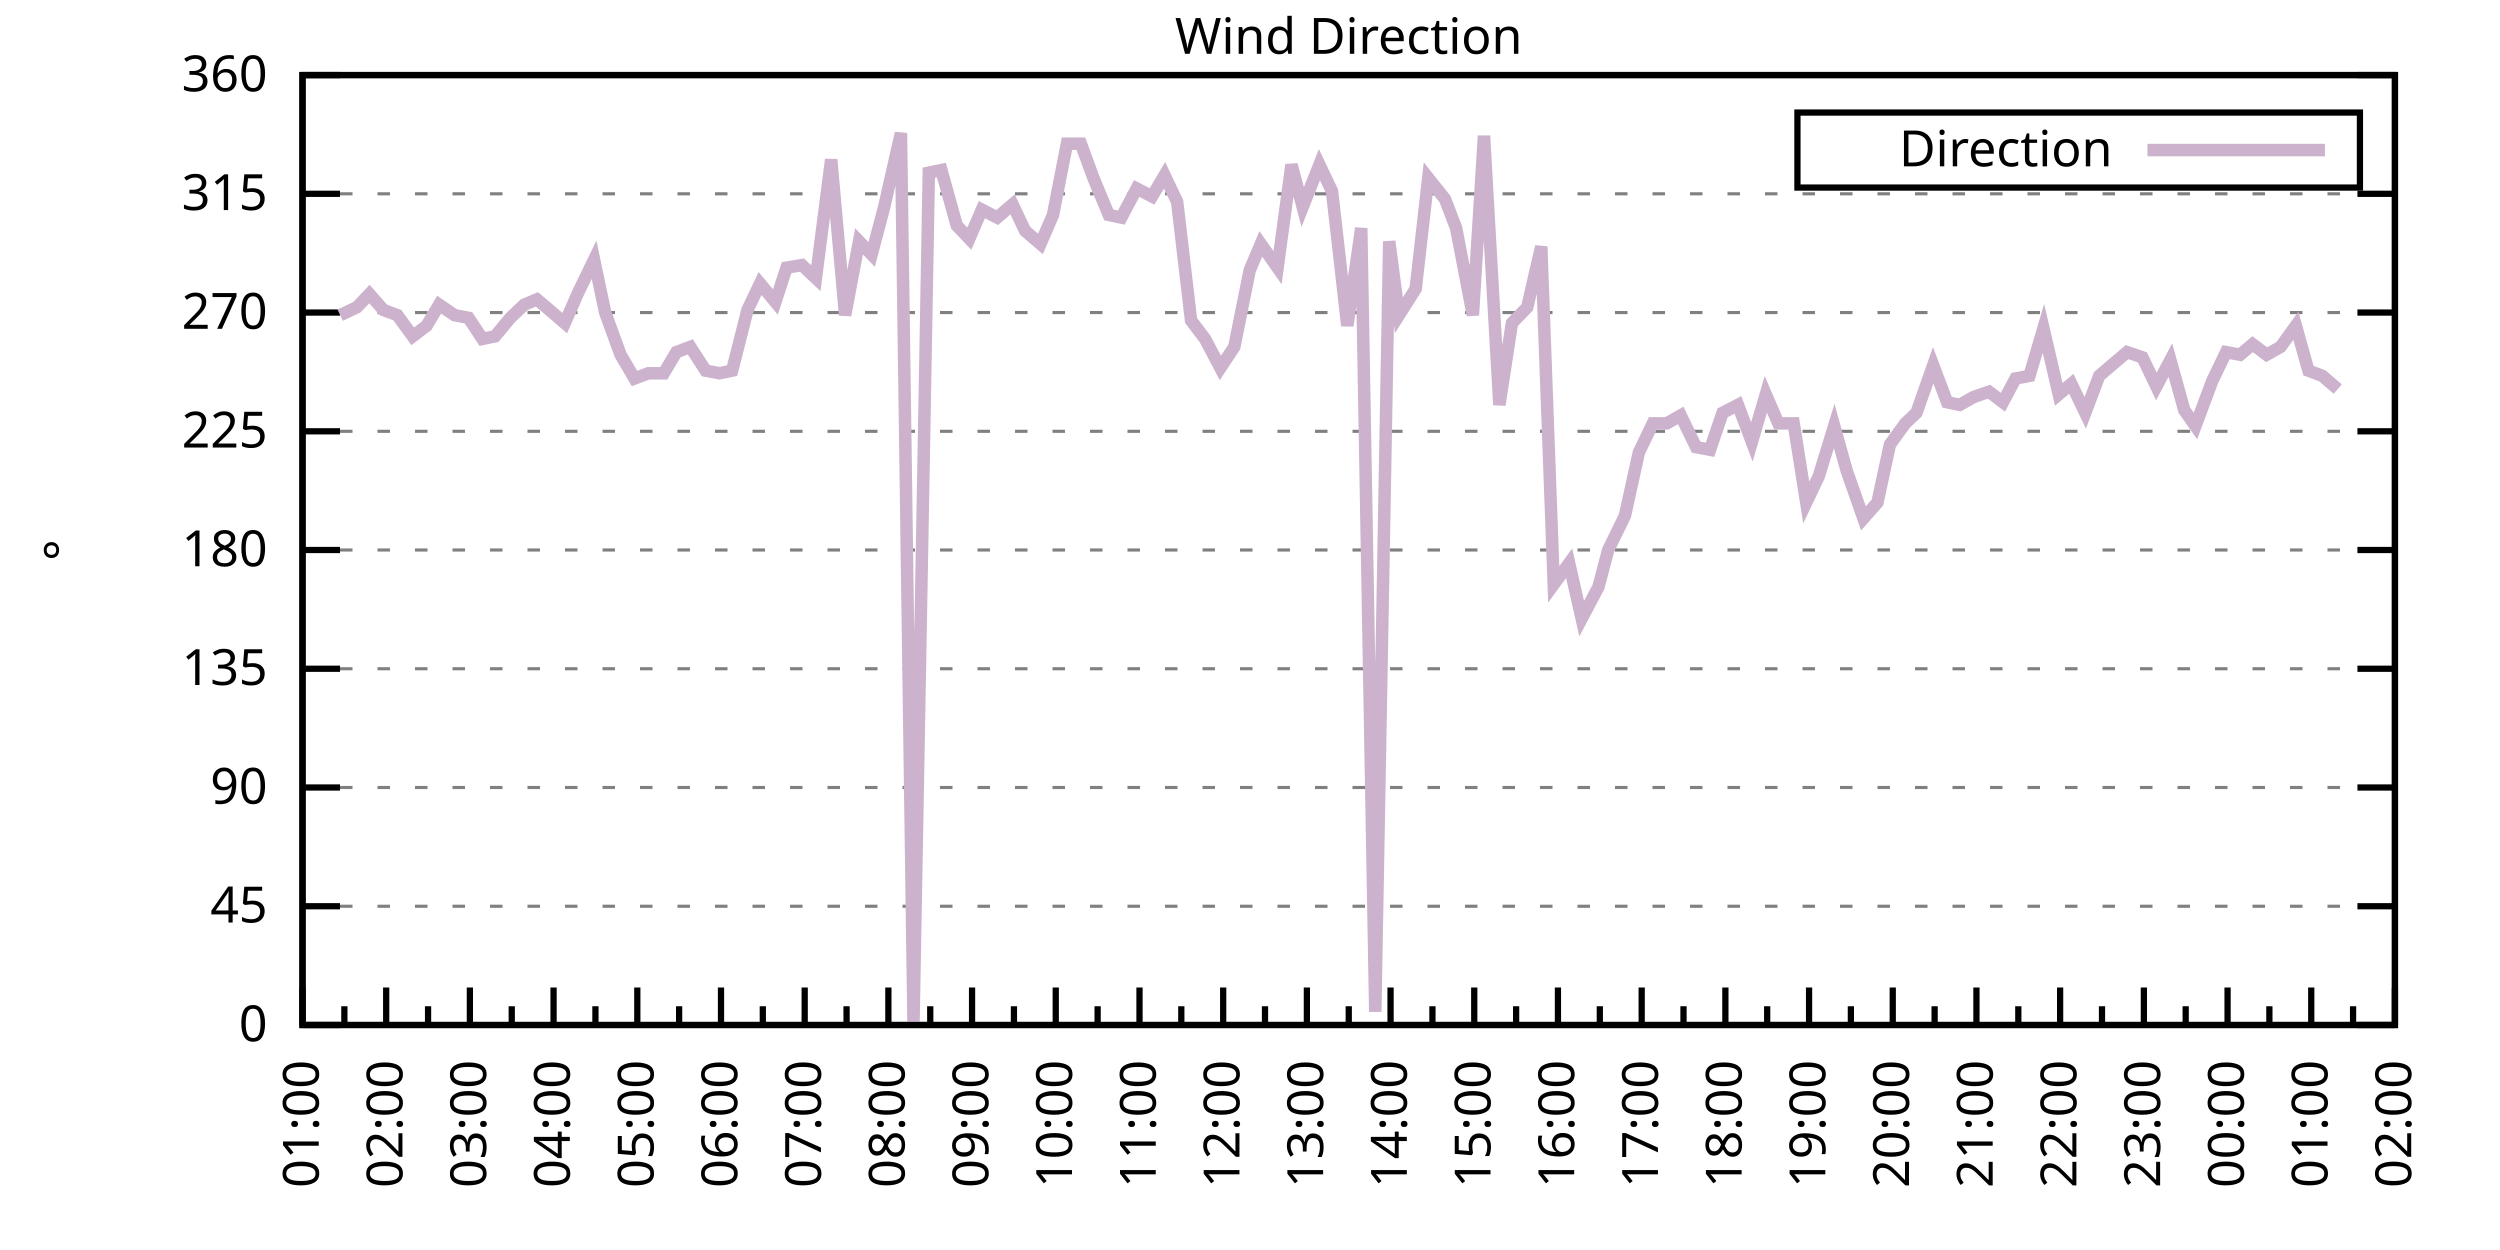
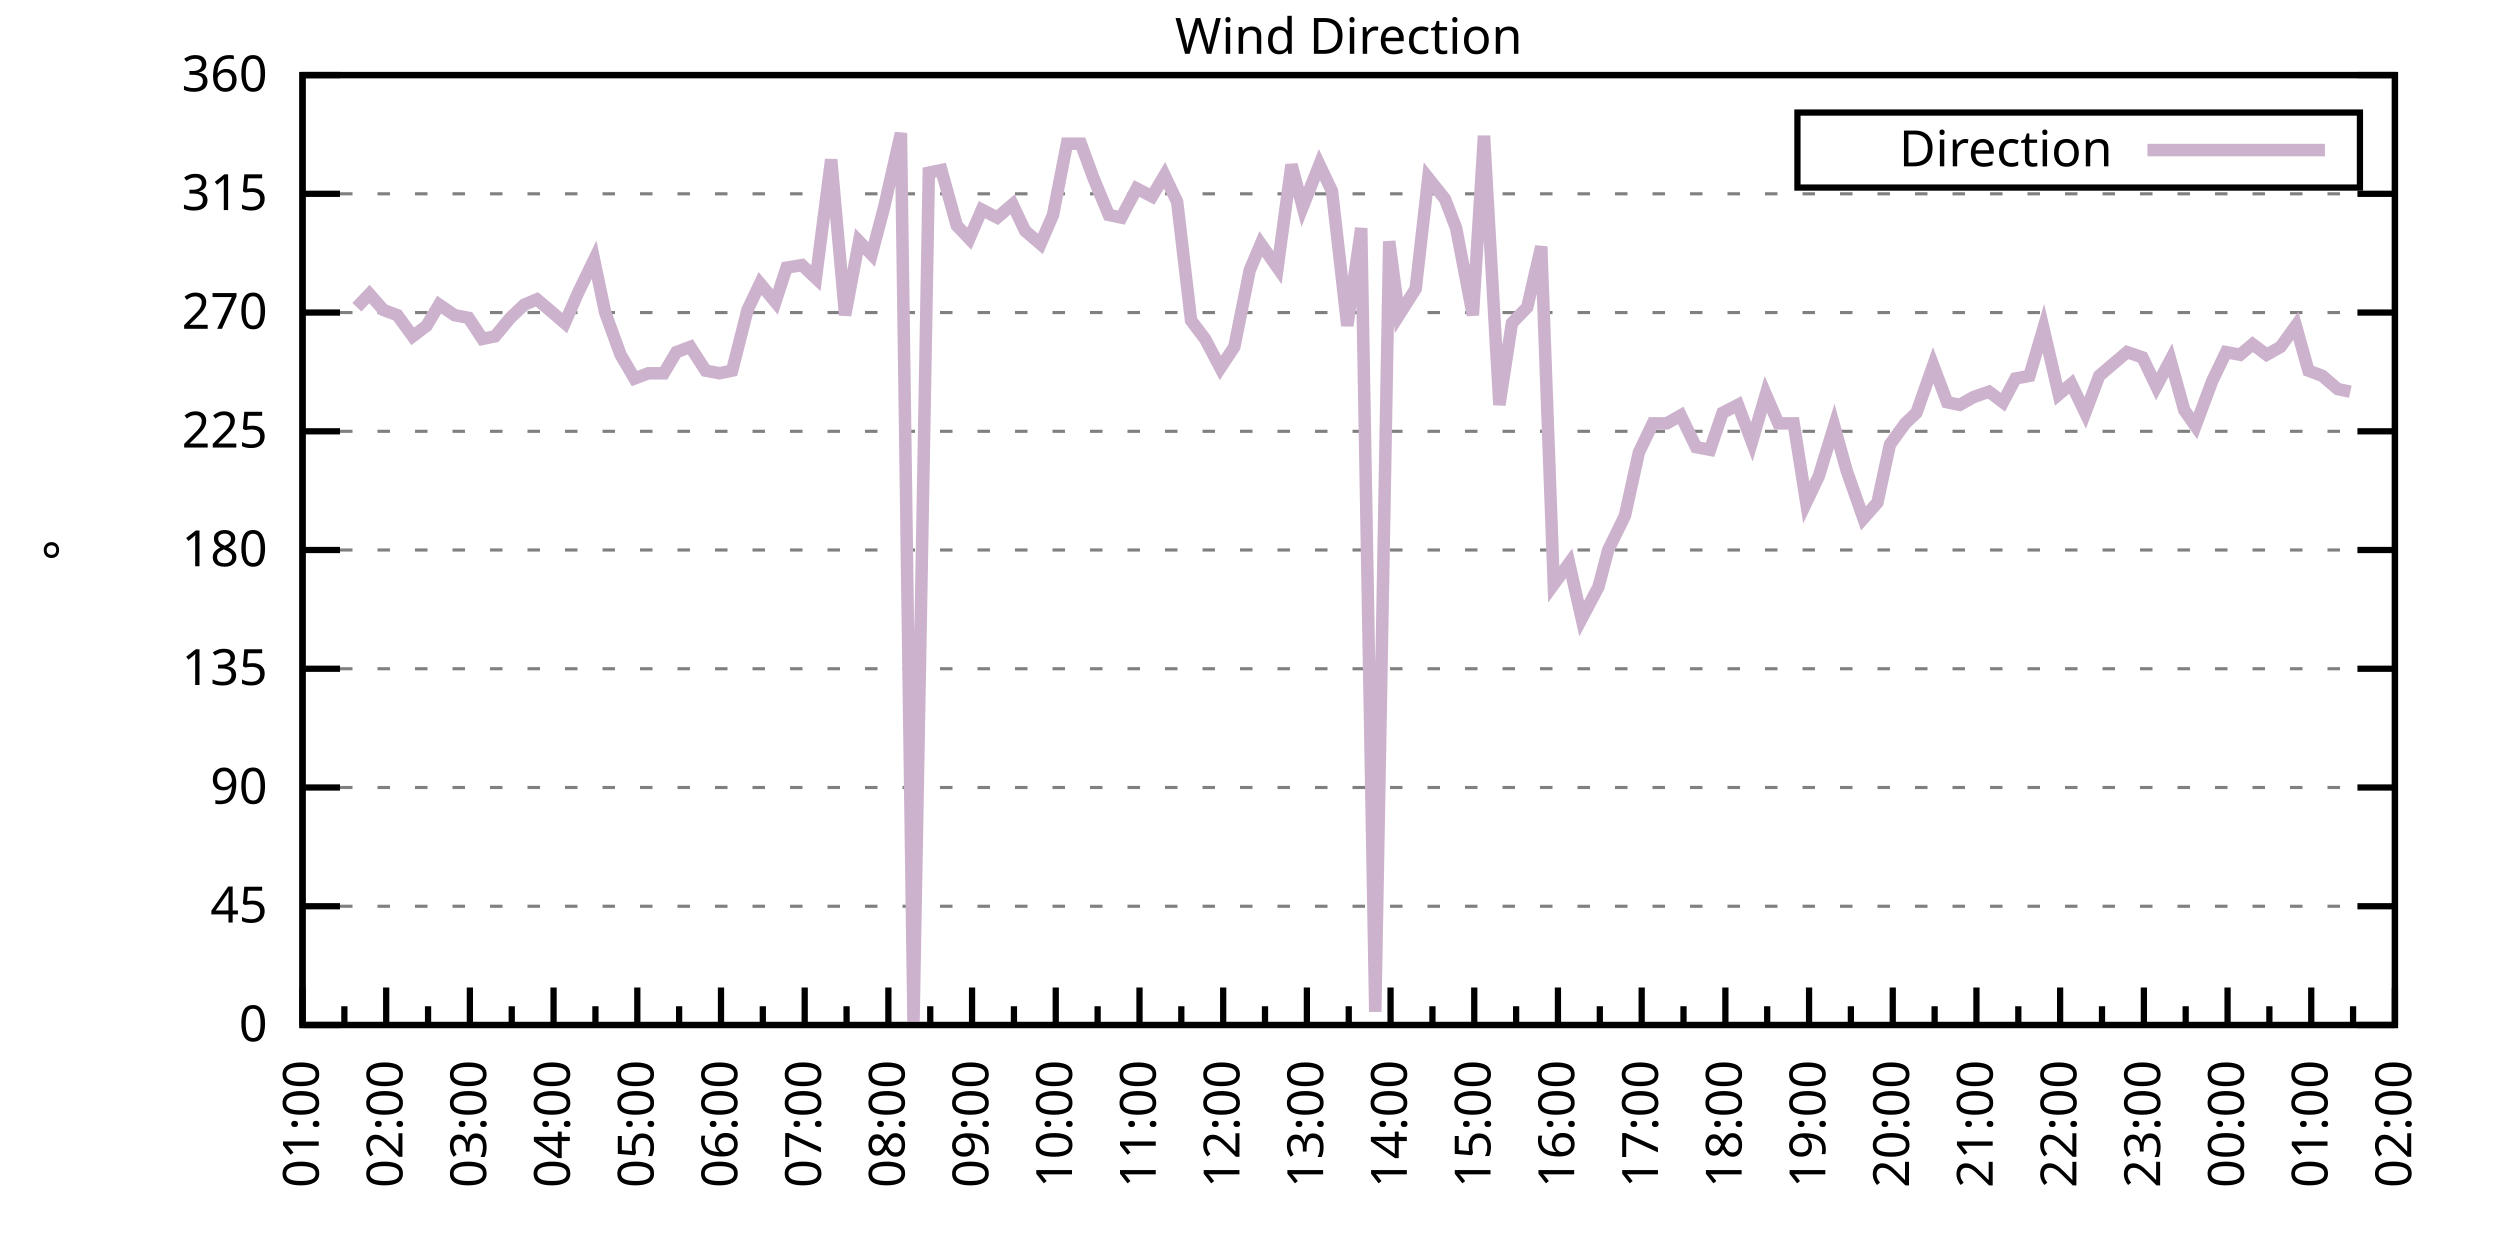
<svg xmlns="http://www.w3.org/2000/svg" xmlns:xlink="http://www.w3.org/1999/xlink" width="400" height="200" viewBox="0 0 400 200">
  <g id="gnuplot_canvas">
    <rect x="0" y="0" width="400" height="200" fill="none" />
    <defs>
      <circle id="gpDot" r="0.5" stroke-width="0.5" stroke="currentColor" />
      <path id="gpPt0" stroke-width="0.333" stroke="currentColor" d="M-1,0 h2 M0,-1 v2" />
      <path id="gpPt1" stroke-width="0.333" stroke="currentColor" d="M-1,-1 L1,1 M1,-1 L-1,1" />
      <path id="gpPt2" stroke-width="0.333" stroke="currentColor" d="M-1,0 L1,0 M0,-1 L0,1 M-1,-1 L1,1 M-1,1 L1,-1" />
      <rect id="gpPt3" stroke-width="0.333" stroke="currentColor" x="-1" y="-1" width="2" height="2" />
      <rect id="gpPt4" stroke-width="0.333" stroke="currentColor" fill="currentColor" x="-1" y="-1" width="2" height="2" />
      <circle id="gpPt5" stroke-width="0.333" stroke="currentColor" cx="0" cy="0" r="1" />
      <use xlink:href="#gpPt5" id="gpPt6" fill="currentColor" stroke="none" />
      <path id="gpPt7" stroke-width="0.333" stroke="currentColor" d="M0,-1.33 L-1.33,0.67 L1.33,0.67 z" />
      <use xlink:href="#gpPt7" id="gpPt8" fill="currentColor" stroke="none" />
      <use xlink:href="#gpPt7" id="gpPt9" stroke="currentColor" transform="rotate(180)" />
      <use xlink:href="#gpPt9" id="gpPt10" fill="currentColor" stroke="none" />
      <use xlink:href="#gpPt3" id="gpPt11" stroke="currentColor" transform="rotate(45)" />
      <use xlink:href="#gpPt11" id="gpPt12" fill="currentColor" stroke="none" />
      <path id="gpPt13" stroke-width="0.333" stroke="currentColor" d="M0,1.330 L1.265,0.411 L0.782,-1.067 L-0.782,-1.076 L-1.265,0.411 z" />
      <use xlink:href="#gpPt13" id="gpPt14" fill="currentColor" stroke="none" />
      <filter id="textbox" filterUnits="objectBoundingBox" x="0" y="0" height="1" width="1">
        <feFlood flood-color="white" flood-opacity="1" result="bgnd" />
        <feComposite in="SourceGraphic" in2="bgnd" operator="atop" />
      </filter>
      <filter id="greybox" filterUnits="objectBoundingBox" x="0" y="0" height="1" width="1">
        <feFlood flood-color="lightgrey" flood-opacity="1" result="grey" />
        <feComposite in="SourceGraphic" in2="grey" operator="atop" />
      </filter>
    </defs>
    <g fill="none" color="white" stroke="currentColor" stroke-width="1.00" stroke-linecap="butt" stroke-linejoin="miter">
</g>
    <g fill="none" color="black" stroke="currentColor" stroke-width="1.00" stroke-linecap="butt" stroke-linejoin="miter">
      <g stroke="none" shape-rendering="crispEdges">
        <polygon fill="rgb(255, 255, 255)" points="48.40,164.00 383.18,164.00 383.18,12.02 48.40,12.02 " />
      </g>
    </g>
    <g fill="none" color="black" stroke="currentColor" stroke-width="1.00" stroke-linecap="butt" stroke-linejoin="miter">
</g>
    <g fill="none" color="black" stroke="black" stroke-width="0.50" stroke-linecap="butt" stroke-linejoin="miter">
</g>
    <g fill="none" color="gray" stroke="currentColor" stroke-width="0.50" stroke-linecap="butt" stroke-linejoin="miter">
      <path stroke="gray" stroke-dasharray="2,4" class="gridline" d="M48.40,164.00 L383.19,164.00  " />
    </g>
    <g fill="none" color="gray" stroke="gray" stroke-width="1.00" stroke-linecap="butt" stroke-linejoin="miter">
</g>
    <g fill="none" color="black" stroke="currentColor" stroke-width="1.00" stroke-linecap="butt" stroke-linejoin="miter">
      <path stroke="black" d="M48.40,164.00 L54.40,164.00 M383.19,164.00 L377.19,164.00  " />
      <g transform="translate(42.80,166.60)" stroke="none" fill="black" font-family="Sans" font-size="8.00" text-anchor="end">
        <text>
          <tspan font-family="Sans"> 0</tspan>
        </text>
      </g>
    </g>
    <g fill="none" color="black" stroke="currentColor" stroke-width="1.00" stroke-linecap="butt" stroke-linejoin="miter">
</g>
    <g fill="none" color="black" stroke="black" stroke-width="0.50" stroke-linecap="butt" stroke-linejoin="miter">
</g>
    <g fill="none" color="gray" stroke="currentColor" stroke-width="0.50" stroke-linecap="butt" stroke-linejoin="miter">
      <path stroke="gray" stroke-dasharray="2,4" class="gridline" d="M48.40,145.00 L383.19,145.00  " />
    </g>
    <g fill="none" color="gray" stroke="gray" stroke-width="1.00" stroke-linecap="butt" stroke-linejoin="miter">
</g>
    <g fill="none" color="black" stroke="currentColor" stroke-width="1.00" stroke-linecap="butt" stroke-linejoin="miter">
      <path stroke="black" d="M48.40,145.00 L54.40,145.00 M383.19,145.00 L377.19,145.00  " />
      <g transform="translate(42.80,147.60)" stroke="none" fill="black" font-family="Sans" font-size="8.00" text-anchor="end">
        <text>
          <tspan font-family="Sans"> 45</tspan>
        </text>
      </g>
    </g>
    <g fill="none" color="black" stroke="currentColor" stroke-width="1.00" stroke-linecap="butt" stroke-linejoin="miter">
</g>
    <g fill="none" color="black" stroke="black" stroke-width="0.50" stroke-linecap="butt" stroke-linejoin="miter">
</g>
    <g fill="none" color="gray" stroke="currentColor" stroke-width="0.50" stroke-linecap="butt" stroke-linejoin="miter">
      <path stroke="gray" stroke-dasharray="2,4" class="gridline" d="M48.40,126.00 L383.19,126.00  " />
    </g>
    <g fill="none" color="gray" stroke="gray" stroke-width="1.00" stroke-linecap="butt" stroke-linejoin="miter">
</g>
    <g fill="none" color="black" stroke="currentColor" stroke-width="1.00" stroke-linecap="butt" stroke-linejoin="miter">
      <path stroke="black" d="M48.40,126.00 L54.40,126.00 M383.19,126.00 L377.19,126.00  " />
      <g transform="translate(42.80,128.60)" stroke="none" fill="black" font-family="Sans" font-size="8.00" text-anchor="end">
        <text>
          <tspan font-family="Sans"> 90</tspan>
        </text>
      </g>
    </g>
    <g fill="none" color="black" stroke="currentColor" stroke-width="1.00" stroke-linecap="butt" stroke-linejoin="miter">
</g>
    <g fill="none" color="black" stroke="black" stroke-width="0.50" stroke-linecap="butt" stroke-linejoin="miter">
</g>
    <g fill="none" color="gray" stroke="currentColor" stroke-width="0.50" stroke-linecap="butt" stroke-linejoin="miter">
      <path stroke="gray" stroke-dasharray="2,4" class="gridline" d="M48.40,107.00 L383.19,107.00  " />
    </g>
    <g fill="none" color="gray" stroke="gray" stroke-width="1.00" stroke-linecap="butt" stroke-linejoin="miter">
</g>
    <g fill="none" color="black" stroke="currentColor" stroke-width="1.00" stroke-linecap="butt" stroke-linejoin="miter">
      <path stroke="black" d="M48.40,107.00 L54.40,107.00 M383.19,107.00 L377.19,107.00  " />
      <g transform="translate(42.80,109.60)" stroke="none" fill="black" font-family="Sans" font-size="8.00" text-anchor="end">
        <text>
          <tspan font-family="Sans"> 135</tspan>
        </text>
      </g>
    </g>
    <g fill="none" color="black" stroke="currentColor" stroke-width="1.00" stroke-linecap="butt" stroke-linejoin="miter">
</g>
    <g fill="none" color="black" stroke="black" stroke-width="0.50" stroke-linecap="butt" stroke-linejoin="miter">
</g>
    <g fill="none" color="gray" stroke="currentColor" stroke-width="0.50" stroke-linecap="butt" stroke-linejoin="miter">
      <path stroke="gray" stroke-dasharray="2,4" class="gridline" d="M48.40,88.00 L383.19,88.00  " />
    </g>
    <g fill="none" color="gray" stroke="gray" stroke-width="1.00" stroke-linecap="butt" stroke-linejoin="miter">
</g>
    <g fill="none" color="black" stroke="currentColor" stroke-width="1.00" stroke-linecap="butt" stroke-linejoin="miter">
      <path stroke="black" d="M48.40,88.00 L54.40,88.00 M383.19,88.00 L377.19,88.00  " />
      <g transform="translate(42.80,90.60)" stroke="none" fill="black" font-family="Sans" font-size="8.00" text-anchor="end">
        <text>
          <tspan font-family="Sans"> 180</tspan>
        </text>
      </g>
    </g>
    <g fill="none" color="black" stroke="currentColor" stroke-width="1.00" stroke-linecap="butt" stroke-linejoin="miter">
</g>
    <g fill="none" color="black" stroke="black" stroke-width="0.50" stroke-linecap="butt" stroke-linejoin="miter">
</g>
    <g fill="none" color="gray" stroke="currentColor" stroke-width="0.50" stroke-linecap="butt" stroke-linejoin="miter">
      <path stroke="gray" stroke-dasharray="2,4" class="gridline" d="M48.40,69.01 L383.19,69.01  " />
    </g>
    <g fill="none" color="gray" stroke="gray" stroke-width="1.00" stroke-linecap="butt" stroke-linejoin="miter">
</g>
    <g fill="none" color="black" stroke="currentColor" stroke-width="1.00" stroke-linecap="butt" stroke-linejoin="miter">
      <path stroke="black" d="M48.40,69.01 L54.40,69.01 M383.19,69.01 L377.19,69.01  " />
      <g transform="translate(42.80,71.61)" stroke="none" fill="black" font-family="Sans" font-size="8.00" text-anchor="end">
        <text>
          <tspan font-family="Sans"> 225</tspan>
        </text>
      </g>
    </g>
    <g fill="none" color="black" stroke="currentColor" stroke-width="1.00" stroke-linecap="butt" stroke-linejoin="miter">
</g>
    <g fill="none" color="black" stroke="black" stroke-width="0.50" stroke-linecap="butt" stroke-linejoin="miter">
</g>
    <g fill="none" color="gray" stroke="currentColor" stroke-width="0.50" stroke-linecap="butt" stroke-linejoin="miter">
      <path stroke="gray" stroke-dasharray="2,4" class="gridline" d="M48.40,50.01 L383.19,50.01  " />
    </g>
    <g fill="none" color="gray" stroke="gray" stroke-width="1.00" stroke-linecap="butt" stroke-linejoin="miter">
</g>
    <g fill="none" color="black" stroke="currentColor" stroke-width="1.00" stroke-linecap="butt" stroke-linejoin="miter">
      <path stroke="black" d="M48.40,50.01 L54.40,50.01 M383.19,50.01 L377.19,50.01  " />
      <g transform="translate(42.80,52.61)" stroke="none" fill="black" font-family="Sans" font-size="8.00" text-anchor="end">
        <text>
          <tspan font-family="Sans"> 270</tspan>
        </text>
      </g>
    </g>
    <g fill="none" color="black" stroke="currentColor" stroke-width="1.00" stroke-linecap="butt" stroke-linejoin="miter">
</g>
    <g fill="none" color="black" stroke="black" stroke-width="0.50" stroke-linecap="butt" stroke-linejoin="miter">
</g>
    <g fill="none" color="gray" stroke="currentColor" stroke-width="0.50" stroke-linecap="butt" stroke-linejoin="miter">
      <path stroke="gray" stroke-dasharray="2,4" class="gridline" d="M48.40,31.01 L383.19,31.01  " />
    </g>
    <g fill="none" color="gray" stroke="gray" stroke-width="1.00" stroke-linecap="butt" stroke-linejoin="miter">
</g>
    <g fill="none" color="black" stroke="currentColor" stroke-width="1.00" stroke-linecap="butt" stroke-linejoin="miter">
      <path stroke="black" d="M48.40,31.01 L54.40,31.01 M383.19,31.01 L377.19,31.01  " />
      <g transform="translate(42.80,33.61)" stroke="none" fill="black" font-family="Sans" font-size="8.00" text-anchor="end">
        <text>
          <tspan font-family="Sans"> 315</tspan>
        </text>
      </g>
    </g>
    <g fill="none" color="black" stroke="currentColor" stroke-width="1.00" stroke-linecap="butt" stroke-linejoin="miter">
</g>
    <g fill="none" color="black" stroke="black" stroke-width="0.50" stroke-linecap="butt" stroke-linejoin="miter">
</g>
    <g fill="none" color="gray" stroke="currentColor" stroke-width="0.50" stroke-linecap="butt" stroke-linejoin="miter">
      <path stroke="gray" stroke-dasharray="2,4" class="gridline" d="M48.40,12.01 L383.19,12.01  " />
    </g>
    <g fill="none" color="gray" stroke="gray" stroke-width="1.00" stroke-linecap="butt" stroke-linejoin="miter">
</g>
    <g fill="none" color="black" stroke="currentColor" stroke-width="1.00" stroke-linecap="butt" stroke-linejoin="miter">
      <path stroke="black" d="M48.40,12.01 L54.40,12.01 M383.19,12.01 L377.19,12.01  " />
      <g transform="translate(42.80,14.61)" stroke="none" fill="black" font-family="Sans" font-size="8.00" text-anchor="end">
        <text>
          <tspan font-family="Sans"> 360</tspan>
        </text>
      </g>
    </g>
    <g fill="none" color="black" stroke="currentColor" stroke-width="1.00" stroke-linecap="butt" stroke-linejoin="miter">
      <path stroke="black" d="M48.40,164.00 L48.40,158.00  " />
      <g transform="translate(51.00,169.60) rotate(270)" stroke="none" fill="black" font-family="Sans" font-size="8.00" text-anchor="end">
        <text>
          <tspan font-family="Sans">01:00</tspan>
        </text>
      </g>
    </g>
    <g fill="none" color="black" stroke="currentColor" stroke-width="1.00" stroke-linecap="butt" stroke-linejoin="miter">
      <path stroke="black" d="M55.10,164.00 L55.10,161.00 M61.79,164.00 L61.79,158.00  " />
      <g transform="translate(64.39,169.60) rotate(270)" stroke="none" fill="black" font-family="Sans" font-size="8.00" text-anchor="end">
        <text>
          <tspan font-family="Sans">02:00</tspan>
        </text>
      </g>
    </g>
    <g fill="none" color="black" stroke="currentColor" stroke-width="1.00" stroke-linecap="butt" stroke-linejoin="miter">
      <path stroke="black" d="M68.49,164.00 L68.49,161.00 M75.18,164.00 L75.18,158.00  " />
      <g transform="translate(77.78,169.60) rotate(270)" stroke="none" fill="black" font-family="Sans" font-size="8.00" text-anchor="end">
        <text>
          <tspan font-family="Sans">03:00</tspan>
        </text>
      </g>
    </g>
    <g fill="none" color="black" stroke="currentColor" stroke-width="1.00" stroke-linecap="butt" stroke-linejoin="miter">
      <path stroke="black" d="M81.88,164.00 L81.88,161.00 M88.57,164.00 L88.57,158.00  " />
      <g transform="translate(91.17,169.60) rotate(270)" stroke="none" fill="black" font-family="Sans" font-size="8.00" text-anchor="end">
        <text>
          <tspan font-family="Sans">04:00</tspan>
        </text>
      </g>
    </g>
    <g fill="none" color="black" stroke="currentColor" stroke-width="1.00" stroke-linecap="butt" stroke-linejoin="miter">
      <path stroke="black" d="M95.27,164.00 L95.27,161.00 M101.97,164.00 L101.97,158.00  " />
      <g transform="translate(104.57,169.60) rotate(270)" stroke="none" fill="black" font-family="Sans" font-size="8.00" text-anchor="end">
        <text>
          <tspan font-family="Sans">05:00</tspan>
        </text>
      </g>
    </g>
    <g fill="none" color="black" stroke="currentColor" stroke-width="1.00" stroke-linecap="butt" stroke-linejoin="miter">
      <path stroke="black" d="M108.66,164.00 L108.66,161.00 M115.36,164.00 L115.36,158.00  " />
      <g transform="translate(117.96,169.60) rotate(270)" stroke="none" fill="black" font-family="Sans" font-size="8.00" text-anchor="end">
        <text>
          <tspan font-family="Sans">06:00</tspan>
        </text>
      </g>
    </g>
    <g fill="none" color="black" stroke="currentColor" stroke-width="1.00" stroke-linecap="butt" stroke-linejoin="miter">
      <path stroke="black" d="M122.05,164.00 L122.05,161.00 M128.75,164.00 L128.75,158.00  " />
      <g transform="translate(131.35,169.60) rotate(270)" stroke="none" fill="black" font-family="Sans" font-size="8.00" text-anchor="end">
        <text>
          <tspan font-family="Sans">07:00</tspan>
        </text>
      </g>
    </g>
    <g fill="none" color="black" stroke="currentColor" stroke-width="1.00" stroke-linecap="butt" stroke-linejoin="miter">
      <path stroke="black" d="M135.45,164.00 L135.45,161.00 M142.14,164.00 L142.14,158.00  " />
      <g transform="translate(144.74,169.60) rotate(270)" stroke="none" fill="black" font-family="Sans" font-size="8.00" text-anchor="end">
        <text>
          <tspan font-family="Sans">08:00</tspan>
        </text>
      </g>
    </g>
    <g fill="none" color="black" stroke="currentColor" stroke-width="1.00" stroke-linecap="butt" stroke-linejoin="miter">
      <path stroke="black" d="M148.84,164.00 L148.84,161.00 M155.53,164.00 L155.53,158.00  " />
      <g transform="translate(158.13,169.60) rotate(270)" stroke="none" fill="black" font-family="Sans" font-size="8.00" text-anchor="end">
        <text>
          <tspan font-family="Sans">09:00</tspan>
        </text>
      </g>
    </g>
    <g fill="none" color="black" stroke="currentColor" stroke-width="1.00" stroke-linecap="butt" stroke-linejoin="miter">
      <path stroke="black" d="M162.23,164.00 L162.23,161.00 M168.92,164.00 L168.92,158.00  " />
      <g transform="translate(171.52,169.60) rotate(270)" stroke="none" fill="black" font-family="Sans" font-size="8.00" text-anchor="end">
        <text>
          <tspan font-family="Sans">10:00</tspan>
        </text>
      </g>
    </g>
    <g fill="none" color="black" stroke="currentColor" stroke-width="1.00" stroke-linecap="butt" stroke-linejoin="miter">
      <path stroke="black" d="M175.62,164.00 L175.62,161.00 M182.32,164.00 L182.32,158.00  " />
      <g transform="translate(184.92,169.60) rotate(270)" stroke="none" fill="black" font-family="Sans" font-size="8.00" text-anchor="end">
        <text>
          <tspan font-family="Sans">11:00</tspan>
        </text>
      </g>
    </g>
    <g fill="none" color="black" stroke="currentColor" stroke-width="1.00" stroke-linecap="butt" stroke-linejoin="miter">
      <path stroke="black" d="M189.01,164.00 L189.01,161.00 M195.71,164.00 L195.71,158.00  " />
      <g transform="translate(198.31,169.60) rotate(270)" stroke="none" fill="black" font-family="Sans" font-size="8.00" text-anchor="end">
        <text>
          <tspan font-family="Sans">12:00</tspan>
        </text>
      </g>
    </g>
    <g fill="none" color="black" stroke="currentColor" stroke-width="1.00" stroke-linecap="butt" stroke-linejoin="miter">
      <path stroke="black" d="M202.40,164.00 L202.40,161.00 M209.10,164.00 L209.10,158.00  " />
      <g transform="translate(211.70,169.60) rotate(270)" stroke="none" fill="black" font-family="Sans" font-size="8.00" text-anchor="end">
        <text>
          <tspan font-family="Sans">13:00</tspan>
        </text>
      </g>
    </g>
    <g fill="none" color="black" stroke="currentColor" stroke-width="1.00" stroke-linecap="butt" stroke-linejoin="miter">
      <path stroke="black" d="M215.80,164.00 L215.80,161.00 M222.49,164.00 L222.49,158.00  " />
      <g transform="translate(225.09,169.60) rotate(270)" stroke="none" fill="black" font-family="Sans" font-size="8.00" text-anchor="end">
        <text>
          <tspan font-family="Sans">14:00</tspan>
        </text>
      </g>
    </g>
    <g fill="none" color="black" stroke="currentColor" stroke-width="1.00" stroke-linecap="butt" stroke-linejoin="miter">
      <path stroke="black" d="M229.19,164.00 L229.19,161.00 M235.88,164.00 L235.88,158.00  " />
      <g transform="translate(238.48,169.60) rotate(270)" stroke="none" fill="black" font-family="Sans" font-size="8.00" text-anchor="end">
        <text>
          <tspan font-family="Sans">15:00</tspan>
        </text>
      </g>
    </g>
    <g fill="none" color="black" stroke="currentColor" stroke-width="1.00" stroke-linecap="butt" stroke-linejoin="miter">
      <path stroke="black" d="M242.58,164.00 L242.58,161.00 M249.27,164.00 L249.27,158.00  " />
      <g transform="translate(251.87,169.60) rotate(270)" stroke="none" fill="black" font-family="Sans" font-size="8.00" text-anchor="end">
        <text>
          <tspan font-family="Sans">16:00</tspan>
        </text>
      </g>
    </g>
    <g fill="none" color="black" stroke="currentColor" stroke-width="1.00" stroke-linecap="butt" stroke-linejoin="miter">
      <path stroke="black" d="M255.97,164.00 L255.97,161.00 M262.67,164.00 L262.67,158.00  " />
      <g transform="translate(265.27,169.60) rotate(270)" stroke="none" fill="black" font-family="Sans" font-size="8.00" text-anchor="end">
        <text>
          <tspan font-family="Sans">17:00</tspan>
        </text>
      </g>
    </g>
    <g fill="none" color="black" stroke="currentColor" stroke-width="1.00" stroke-linecap="butt" stroke-linejoin="miter">
      <path stroke="black" d="M269.36,164.00 L269.36,161.00 M276.06,164.00 L276.06,158.00  " />
      <g transform="translate(278.66,169.60) rotate(270)" stroke="none" fill="black" font-family="Sans" font-size="8.00" text-anchor="end">
        <text>
          <tspan font-family="Sans">18:00</tspan>
        </text>
      </g>
    </g>
    <g fill="none" color="black" stroke="currentColor" stroke-width="1.00" stroke-linecap="butt" stroke-linejoin="miter">
      <path stroke="black" d="M282.75,164.00 L282.75,161.00 M289.45,164.00 L289.45,158.00  " />
      <g transform="translate(292.05,169.60) rotate(270)" stroke="none" fill="black" font-family="Sans" font-size="8.00" text-anchor="end">
        <text>
          <tspan font-family="Sans">19:00</tspan>
        </text>
      </g>
    </g>
    <g fill="none" color="black" stroke="currentColor" stroke-width="1.00" stroke-linecap="butt" stroke-linejoin="miter">
      <path stroke="black" d="M296.14,164.00 L296.14,161.00 M302.84,164.00 L302.84,158.00  " />
      <g transform="translate(305.44,169.60) rotate(270)" stroke="none" fill="black" font-family="Sans" font-size="8.00" text-anchor="end">
        <text>
          <tspan font-family="Sans">20:00</tspan>
        </text>
      </g>
    </g>
    <g fill="none" color="black" stroke="currentColor" stroke-width="1.00" stroke-linecap="butt" stroke-linejoin="miter">
      <path stroke="black" d="M309.54,164.00 L309.54,161.00 M316.23,164.00 L316.23,158.00  " />
      <g transform="translate(318.83,169.60) rotate(270)" stroke="none" fill="black" font-family="Sans" font-size="8.00" text-anchor="end">
        <text>
          <tspan font-family="Sans">21:00</tspan>
        </text>
      </g>
    </g>
    <g fill="none" color="black" stroke="currentColor" stroke-width="1.00" stroke-linecap="butt" stroke-linejoin="miter">
      <path stroke="black" d="M322.93,164.00 L322.93,161.00 M329.62,164.00 L329.62,158.00  " />
      <g transform="translate(332.22,169.60) rotate(270)" stroke="none" fill="black" font-family="Sans" font-size="8.00" text-anchor="end">
        <text>
          <tspan font-family="Sans">22:00</tspan>
        </text>
      </g>
    </g>
    <g fill="none" color="black" stroke="currentColor" stroke-width="1.00" stroke-linecap="butt" stroke-linejoin="miter">
      <path stroke="black" d="M336.32,164.00 L336.32,161.00 M343.02,164.00 L343.02,158.00  " />
      <g transform="translate(345.62,169.60) rotate(270)" stroke="none" fill="black" font-family="Sans" font-size="8.00" text-anchor="end">
        <text>
          <tspan font-family="Sans">23:00</tspan>
        </text>
      </g>
    </g>
    <g fill="none" color="black" stroke="currentColor" stroke-width="1.00" stroke-linecap="butt" stroke-linejoin="miter">
      <path stroke="black" d="M349.71,164.00 L349.71,161.00 M356.41,164.00 L356.41,158.00  " />
      <g transform="translate(359.01,169.60) rotate(270)" stroke="none" fill="black" font-family="Sans" font-size="8.00" text-anchor="end">
        <text>
          <tspan font-family="Sans">00:00</tspan>
        </text>
      </g>
    </g>
    <g fill="none" color="black" stroke="currentColor" stroke-width="1.00" stroke-linecap="butt" stroke-linejoin="miter">
      <path stroke="black" d="M363.10,164.00 L363.10,161.00 M369.80,164.00 L369.80,158.00  " />
      <g transform="translate(372.40,169.60) rotate(270)" stroke="none" fill="black" font-family="Sans" font-size="8.00" text-anchor="end">
        <text>
          <tspan font-family="Sans">01:00</tspan>
        </text>
      </g>
    </g>
    <g fill="none" color="black" stroke="currentColor" stroke-width="1.00" stroke-linecap="butt" stroke-linejoin="miter">
      <path stroke="black" d="M376.49,164.00 L376.49,161.00 M383.19,164.00 L383.19,158.00  " />
      <g transform="translate(385.79,169.60) rotate(270)" stroke="none" fill="black" font-family="Sans" font-size="8.00" text-anchor="end">
        <text>
          <tspan font-family="Sans">02:00</tspan>
        </text>
      </g>
    </g>
    <g fill="none" color="black" stroke="currentColor" stroke-width="1.00" stroke-linecap="butt" stroke-linejoin="miter">
</g>
    <g fill="none" color="black" stroke="currentColor" stroke-width="1.00" stroke-linecap="butt" stroke-linejoin="miter">
      <path stroke="black" d="M48.40,12.01 L48.40,164.00 L383.19,164.00 L383.19,12.01 L48.40,12.01 Z  " />
    </g>
    <g fill="none" color="black" stroke="currentColor" stroke-width="1.00" stroke-linecap="butt" stroke-linejoin="miter">
      <g transform="translate(12.80,88.01) rotate(270)" stroke="none" fill="black" font-family="Sans" font-size="8.00" text-anchor="middle">
        <text>
          <tspan font-family="Sans">°</tspan>
        </text>
      </g>
    </g>
    <g fill="none" color="black" stroke="currentColor" stroke-width="1.00" stroke-linecap="butt" stroke-linejoin="miter">
</g>
    <g fill="none" color="black" stroke="currentColor" stroke-width="1.00" stroke-linecap="butt" stroke-linejoin="miter">
      <path stroke="black" d="M287.59,30.01 L287.59,18.01 L377.59,18.01 L377.59,30.01 L287.59,30.01 Z  " />
    </g>
    <g id="Wind_direction_plot_1">
      <g fill="none" color="white" stroke="black" stroke-width="2.00" stroke-linecap="butt" stroke-linejoin="miter">
</g>
      <g fill="none" color="black" stroke="currentColor" stroke-width="2.00" stroke-linecap="butt" stroke-linejoin="miter">
        <g transform="translate(337.99,26.61)" stroke="none" fill="black" font-family="Sans" font-size="8.00" text-anchor="end">
          <text>
            <tspan font-family="Sans">Direction</tspan>
          </text>
        </g>
      </g>
      <g fill="none" color="black" stroke="currentColor" stroke-width="2.00" stroke-linecap="butt" stroke-linejoin="miter">
-         <path stroke="rgb(204, 178, 204)" d="M343.59,24.01 L371.99,24.01 M54.43,50.43 L57.10,49.16 L59.11,47.05 L61.35,49.59 L63.58,50.43 L66.03,53.81   L68.26,52.12 L70.27,48.74 L72.73,50.43 L74.96,50.85 L77.19,54.23 L79.20,53.81 L81.66,50.85 L83.89,48.74   L85.90,47.90 L87.91,49.59 L90.36,51.70 L92.59,46.63 L95.05,41.56 L96.83,50.01 L99.29,56.76 L101.52,60.56   L103.75,59.72 L106.21,59.72 L108.22,56.34 L110.45,55.50 L112.90,59.30 L115.13,59.72 L117.14,59.30 L119.60,49.59   L121.61,45.36 L124.06,48.32 L125.85,42.83 L128.30,42.41 L130.54,44.52 L132.99,25.52 L135.22,50.43 L137.45,38.61   L139.46,40.72 L141.47,33.12 L144.15,21.30 L146.16,163.58 L148.61,27.63 L150.62,27.21 L153.08,36.08 L155.09,38.19   L157.10,33.54 L159.55,34.81 L162.01,32.70 L164.01,36.92 L166.47,39.03 L168.48,34.39 L170.71,22.99 L172.94,22.99   L174.95,28.48 L177.41,34.39 L179.41,34.81 L181.87,30.16 L184.32,31.43 L186.33,28.05 L188.34,32.28 L190.57,51.27   L192.81,54.23 L195.26,58.87 L197.49,55.50 L199.95,43.25 L201.73,39.03 L204.41,42.83 L206.64,26.36 L208.43,33.12   L211.11,26.36 L213.12,30.59 L215.57,52.12 L217.80,36.50 L220.04,161.89 L222.27,38.61 L223.83,50.43 L226.51,46.21   L228.52,28.48 L231.20,31.85 L232.98,36.50 L235.66,50.43 L237.44,21.72 L239.90,64.78 L241.91,51.70 L244.36,49.16   L246.60,39.45 L248.60,93.49 L251.06,90.12 L253.07,98.98 L255.75,93.92 L257.31,88.00 L259.99,82.52 L262.22,72.38   L264.45,67.74 L266.68,67.74 L268.92,66.47 L271.37,71.54 L273.60,71.96 L275.61,66.05 L278.07,64.78 L280.30,70.70   L282.53,63.10 L284.54,67.74 L286.99,67.74 L289.00,80.41 L291.01,76.18 L293.47,68.16 L295.48,75.34 L298.15,82.94   L300.39,80.41 L302.39,71.12 L304.85,67.74 L306.63,66.05 L309.31,58.45 L311.54,64.36 L313.55,64.78 L315.79,63.52   L318.24,62.67 L320.47,64.36 L322.48,60.56 L324.71,60.14 L326.95,52.54 L329.40,63.10 L331.41,61.41 L333.64,66.05   L335.87,60.14 L338.33,58.03 L340.34,56.34 L342.79,57.18 L345.02,61.83 L347.26,57.61 L349.49,65.63 L351.27,68.16   L353.95,60.98 L356.18,56.34 L358.42,56.76 L360.42,55.07 L362.66,56.76 L364.89,55.50 L367.34,52.12 L369.35,59.30   L371.58,60.14 L374.04,62.25  " />
+         <path stroke="rgb(204, 178, 204)" d="M343.59,24.01 L371.99,24.01 M57.10,49.16 L59.11,47.05 L61.35,49.59 L63.58,50.43 L66.03,53.81 L68.26,52.12   L70.27,48.74 L72.73,50.43 L74.96,50.85 L77.19,54.23 L79.20,53.81 L81.66,50.85 L83.89,48.74 L85.90,47.90   L87.91,49.59 L90.36,51.70 L92.59,46.63 L95.05,41.56 L96.83,50.01 L99.29,56.76 L101.52,60.56 L103.75,59.72   L106.21,59.72 L108.22,56.34 L110.45,55.50 L112.90,59.30 L115.13,59.72 L117.14,59.30 L119.60,49.59 L121.61,45.36   L124.06,48.32 L125.85,42.83 L128.30,42.41 L130.54,44.52 L132.99,25.52 L135.22,50.43 L137.45,38.61 L139.46,40.72   L141.47,33.12 L144.15,21.30 L146.16,163.58 L148.61,27.63 L150.62,27.21 L153.08,36.08 L155.09,38.19 L157.10,33.54   L159.55,34.81 L162.01,32.70 L164.01,36.92 L166.47,39.03 L168.48,34.39 L170.71,22.99 L172.94,22.99 L174.95,28.48   L177.41,34.39 L179.41,34.81 L181.87,30.16 L184.32,31.43 L186.33,28.05 L188.34,32.28 L190.57,51.27 L192.81,54.23   L195.26,58.87 L197.49,55.50 L199.95,43.25 L201.73,39.03 L204.41,42.83 L206.64,26.36 L208.43,33.12 L211.11,26.36   L213.12,30.59 L215.57,52.12 L217.80,36.50 L220.04,161.89 L222.27,38.61 L223.83,50.43 L226.51,46.21 L228.52,28.48   L231.20,31.85 L232.98,36.50 L235.66,50.43 L237.44,21.72 L239.90,64.78 L241.91,51.70 L244.36,49.16 L246.60,39.45   L248.60,93.49 L251.06,90.12 L253.07,98.98 L255.75,93.92 L257.31,88.00 L259.99,82.52 L262.22,72.38 L264.45,67.74   L266.68,67.74 L268.92,66.47 L271.37,71.54 L273.60,71.96 L275.61,66.05 L278.07,64.78 L280.30,70.70 L282.53,63.10   L284.54,67.74 L286.99,67.74 L289.00,80.41 L291.01,76.18 L293.47,68.16 L295.48,75.34 L298.15,82.94 L300.39,80.41   L302.39,71.12 L304.85,67.74 L306.63,66.05 L309.31,58.45 L311.54,64.36 L313.55,64.78 L315.79,63.52 L318.24,62.67   L320.47,64.36 L322.48,60.56 L324.71,60.14 L326.95,52.54 L329.40,63.10 L331.41,61.41 L333.64,66.05 L335.87,60.14   L338.33,58.03 L340.34,56.34 L342.79,57.18 L345.02,61.83 L347.26,57.61 L349.49,65.63 L351.27,68.16 L353.95,60.98   L356.18,56.34 L358.42,56.76 L360.42,55.07 L362.66,56.76 L364.89,55.50 L367.34,52.12 L369.35,59.30 L371.58,60.14   L374.04,62.25 L376.05,62.67  " />
      </g>
    </g>
    <g fill="none" color="black" stroke="currentColor" stroke-width="2.00" stroke-linecap="butt" stroke-linejoin="miter">
</g>
    <g fill="none" color="black" stroke="black" stroke-width="1.00" stroke-linecap="butt" stroke-linejoin="miter">
</g>
    <g fill="none" color="black" stroke="currentColor" stroke-width="1.00" stroke-linecap="butt" stroke-linejoin="miter">
      <path stroke="black" d="M48.40,12.01 L48.40,164.00 L383.19,164.00 L383.19,12.01 L48.40,12.01 Z  " />
    </g>
    <g fill="none" color="black" stroke="currentColor" stroke-width="1.00" stroke-linecap="butt" stroke-linejoin="miter">
      <g transform="translate(215.79,8.61)" stroke="none" fill="black" font-family="Sans" font-size="8.00" text-anchor="middle">
        <text>
          <tspan font-family="Sans">Wind Direction</tspan>
        </text>
      </g>
    </g>
    <g fill="none" color="black" stroke="currentColor" stroke-width="1.00" stroke-linecap="butt" stroke-linejoin="miter">
</g>
  </g>
</svg>
